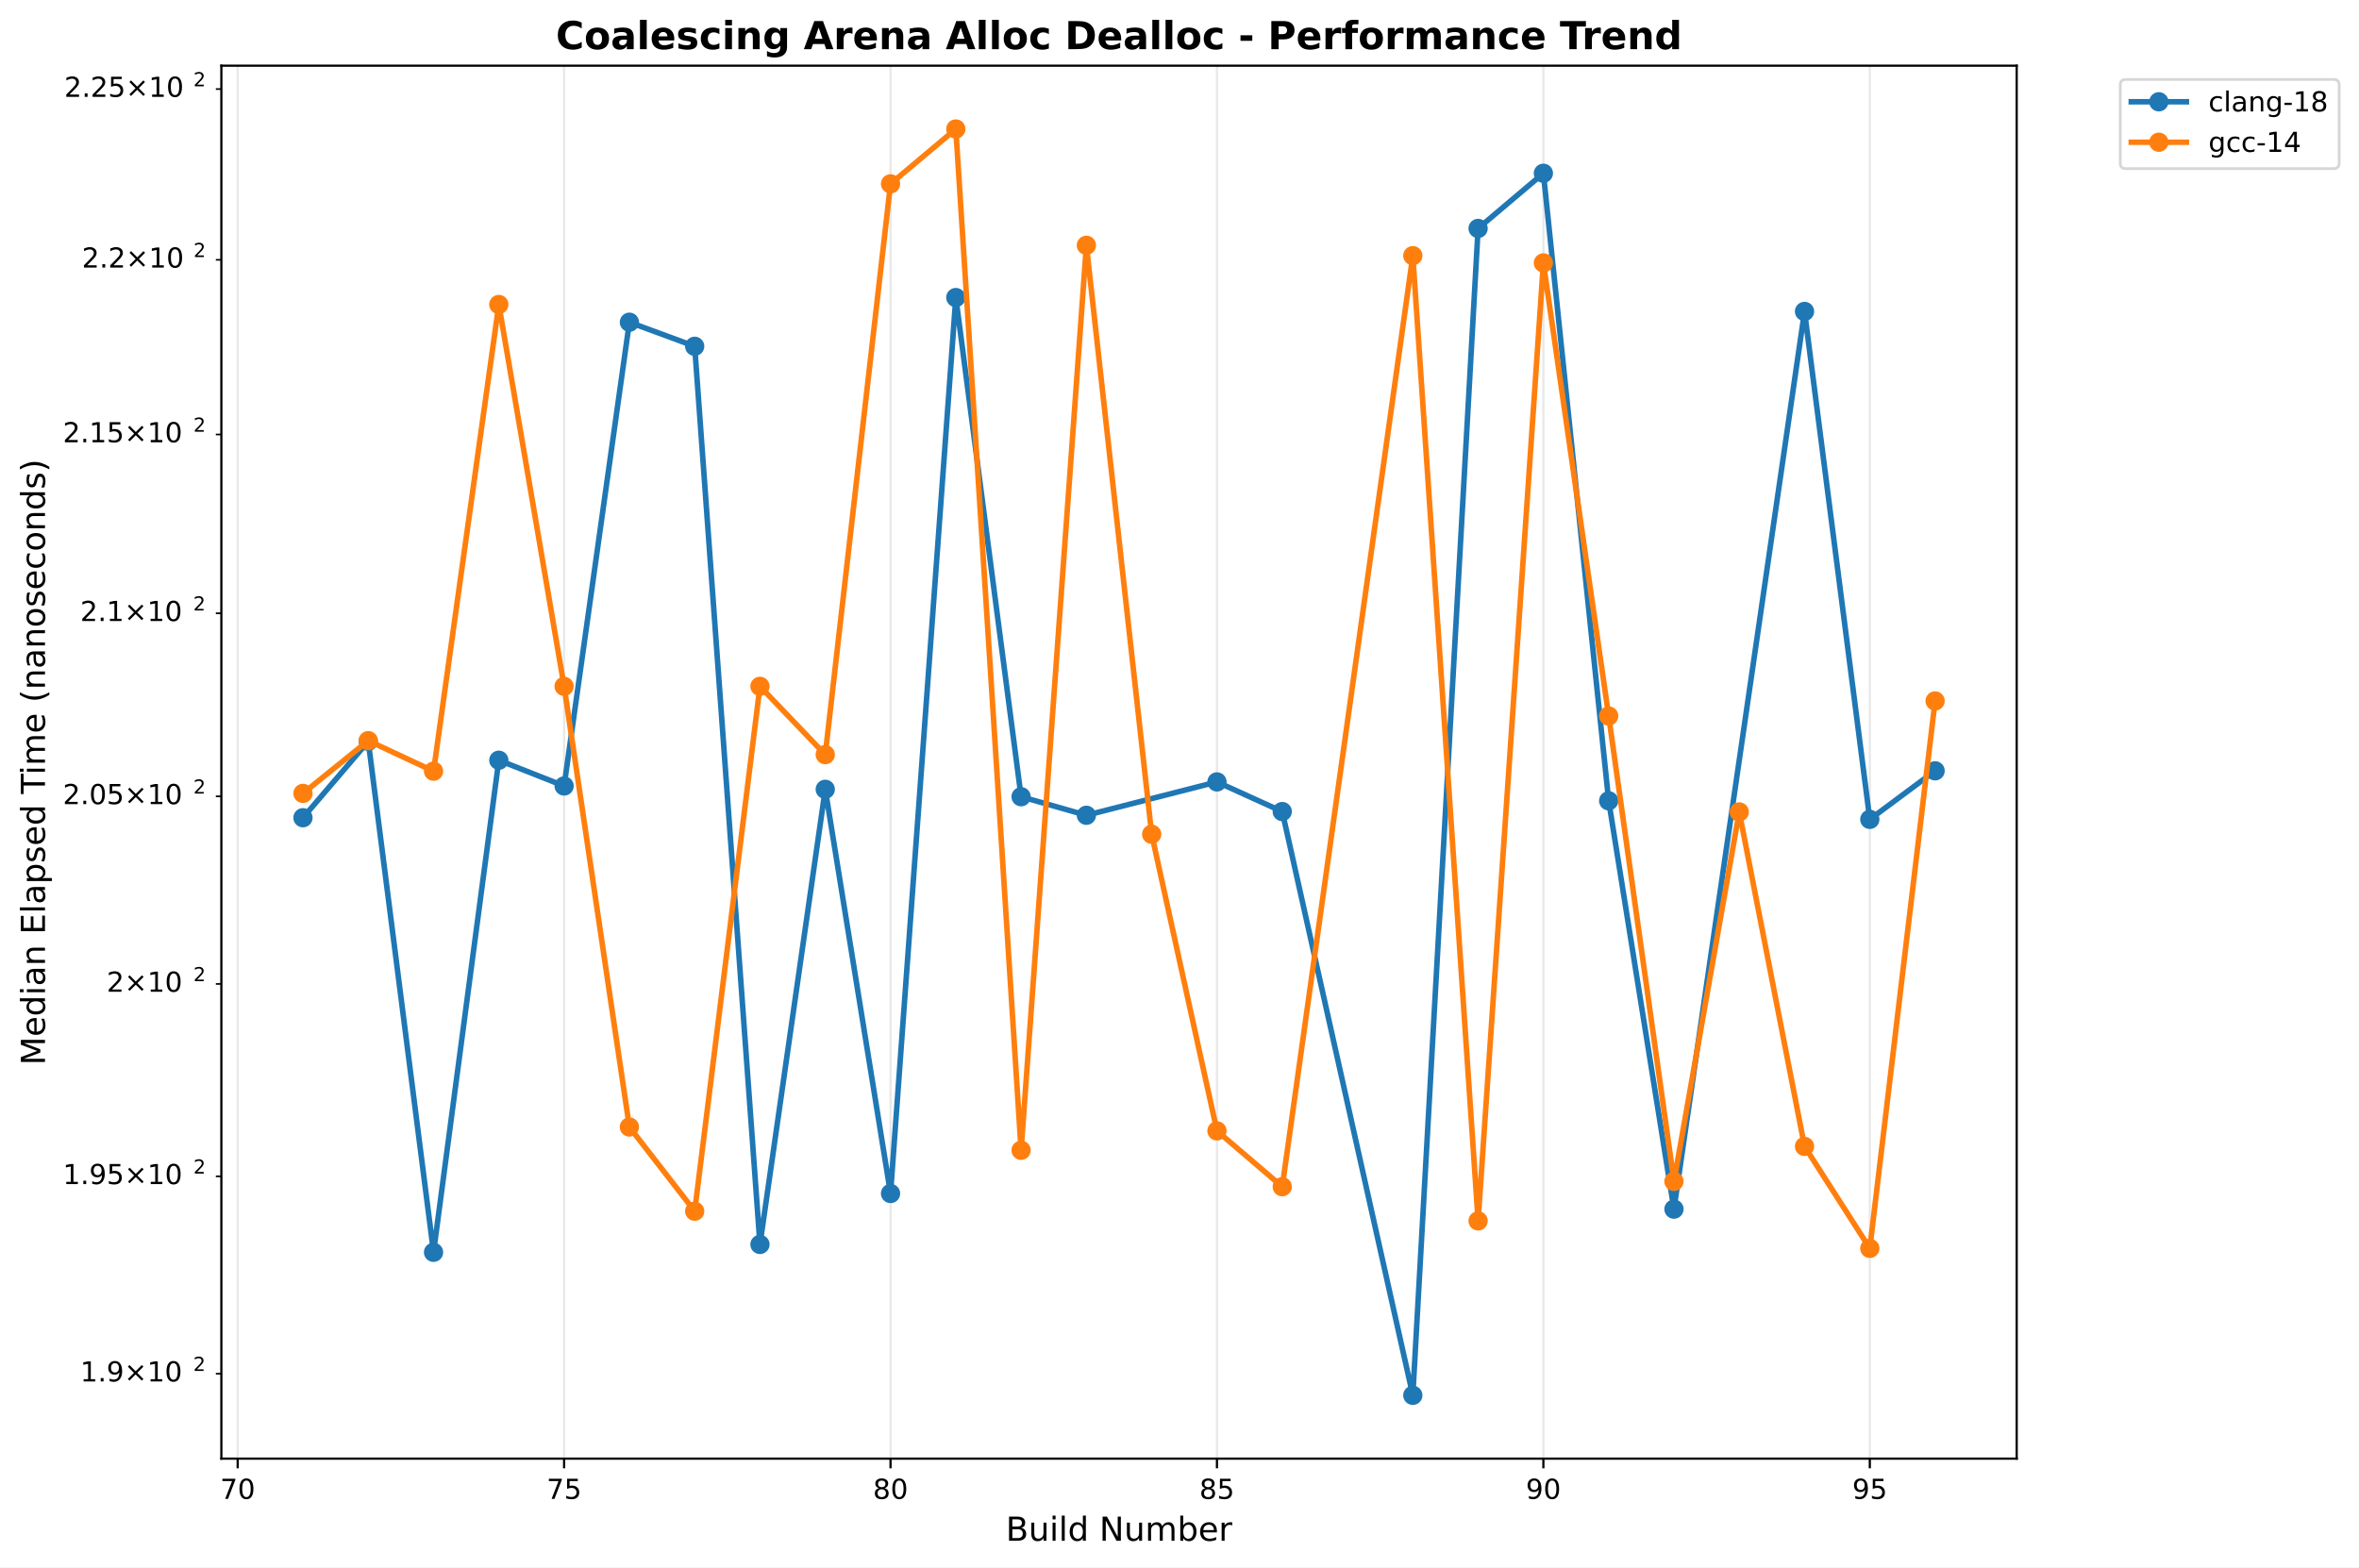
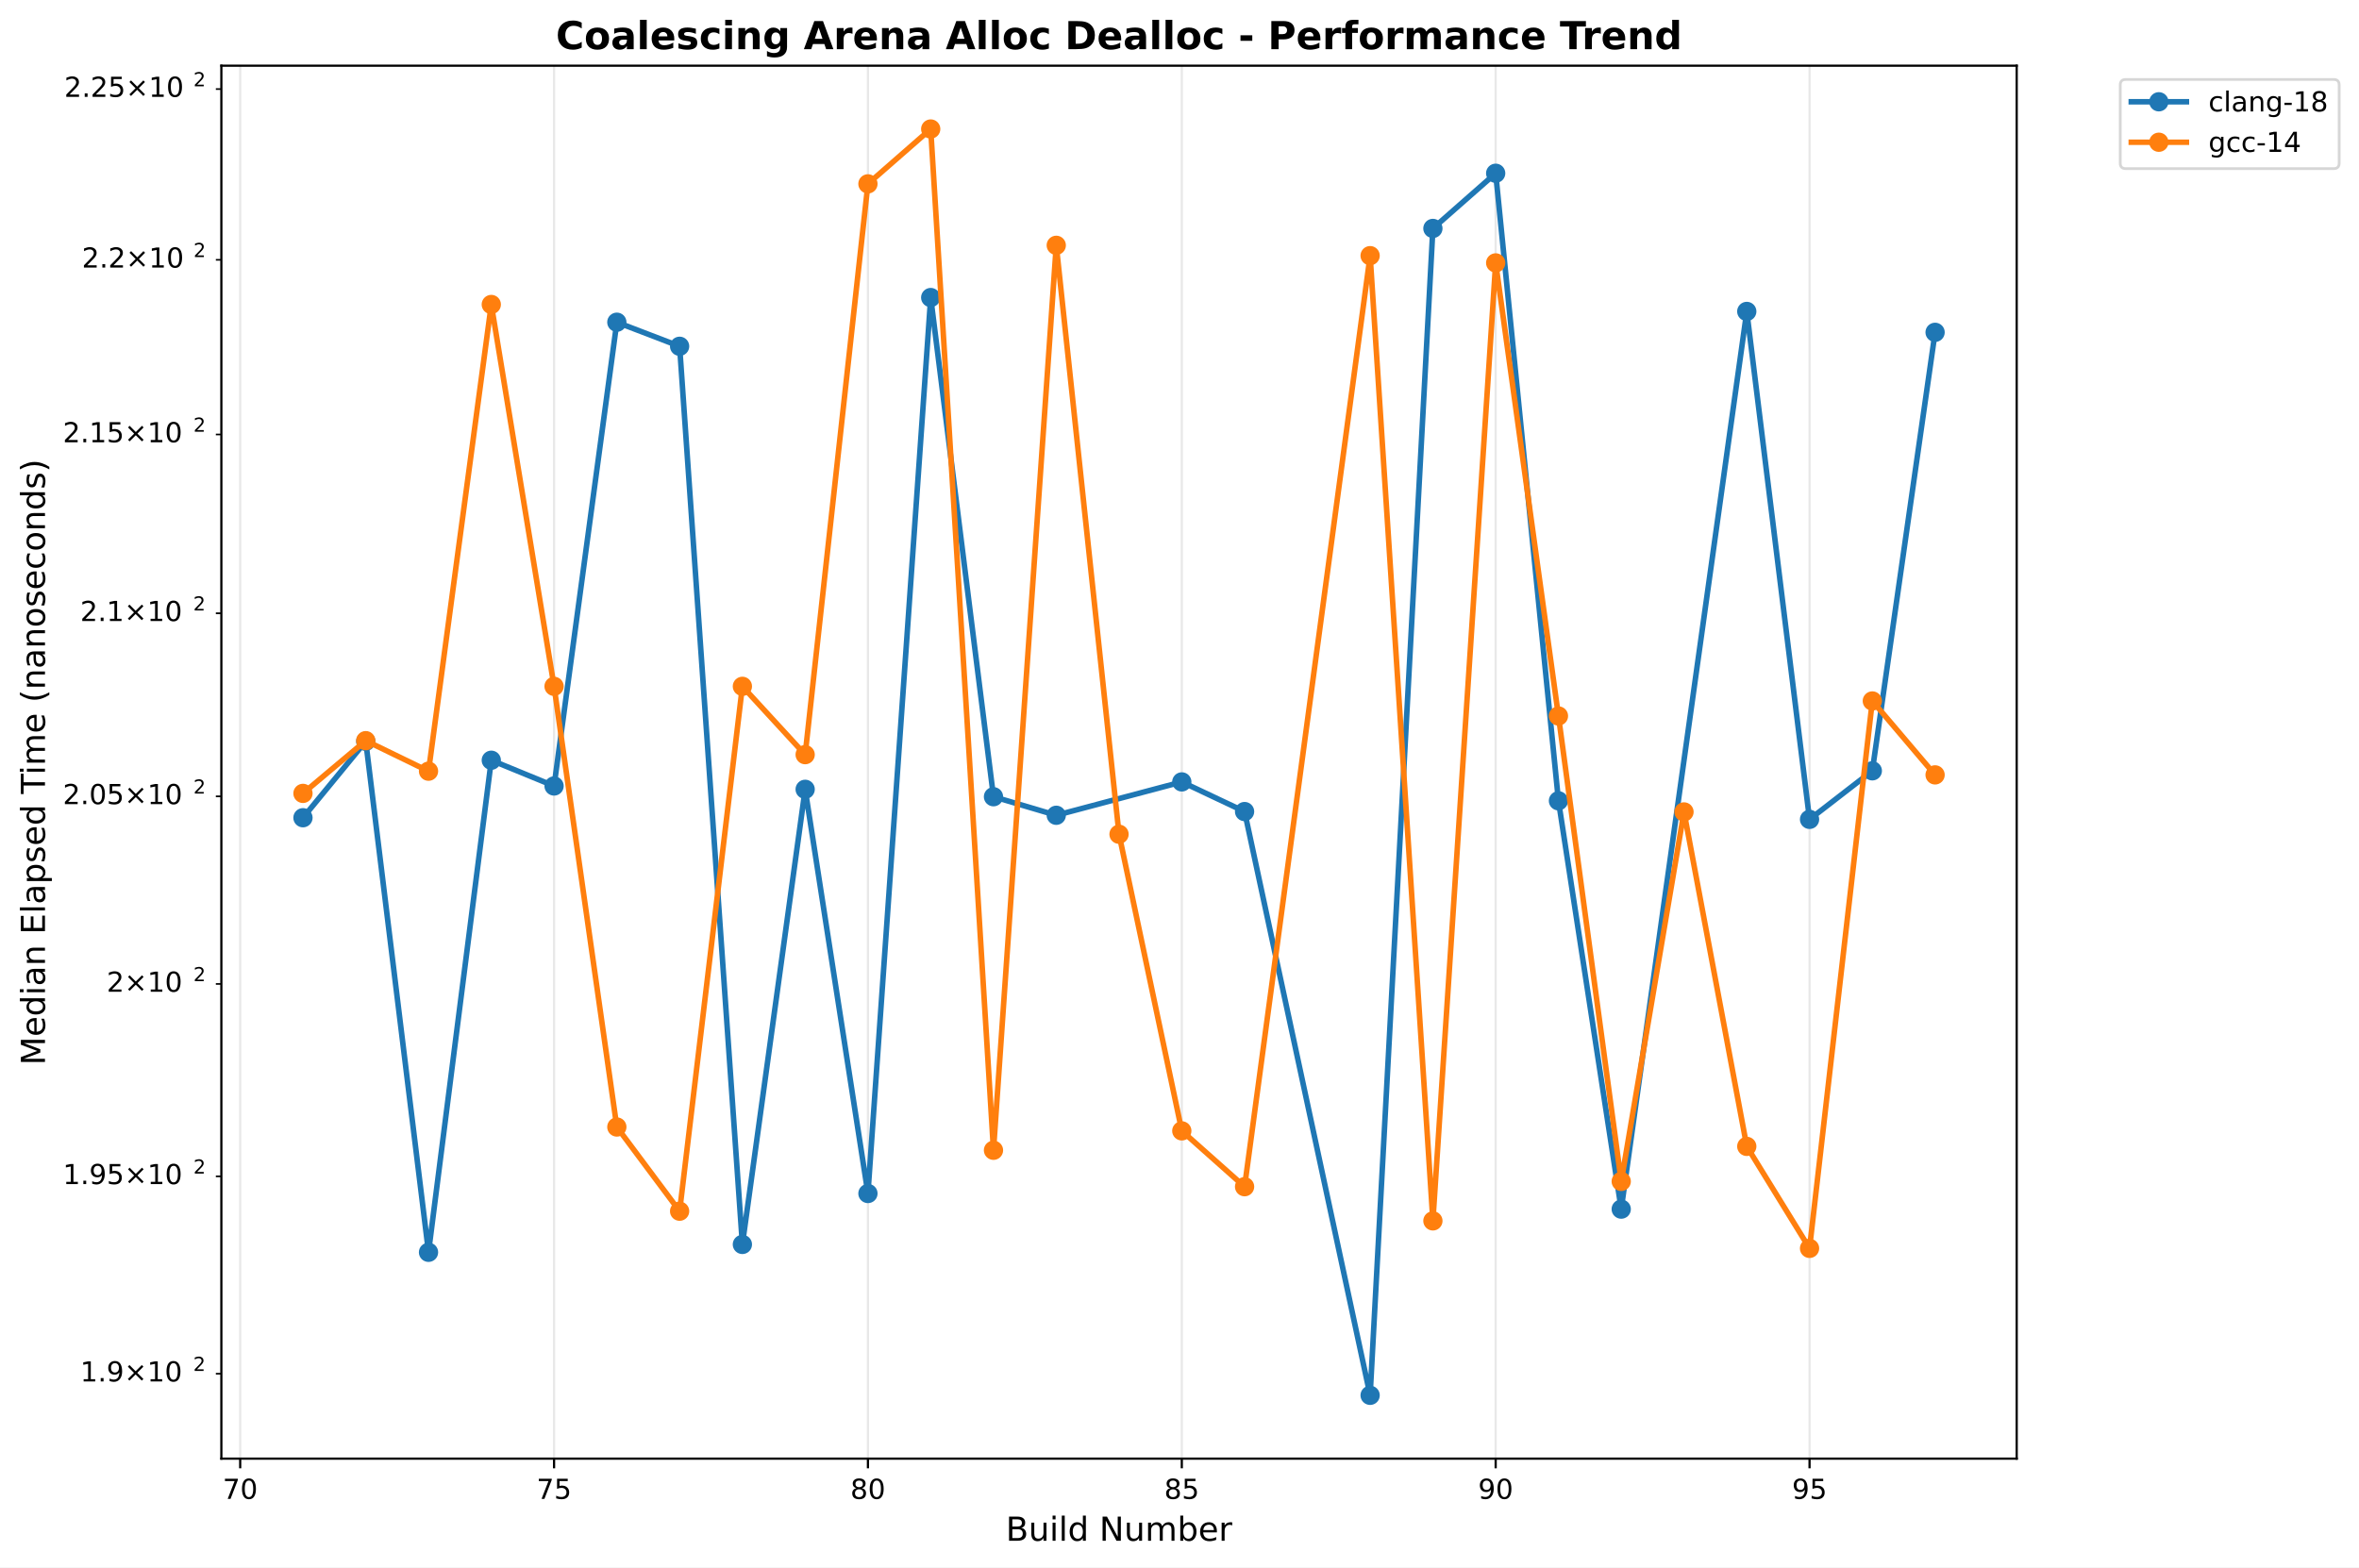
<svg xmlns="http://www.w3.org/2000/svg" xmlns:xlink="http://www.w3.org/1999/xlink" width="855.889pt" height="568.8pt" viewBox="0 0 855.889 568.8" version="1.1">
  <defs>
    <style type="text/css">*{stroke-linejoin: round; stroke-linecap: butt}</style>
  </defs>
  <g id="figure_1">
    <g id="patch_1">
      <path d="M 0 568.8  L 855.889 568.8  L 855.889 0  L 0 0  z " style="fill: #ffffff" />
    </g>
    <g id="axes_1">
      <g id="patch_2">
        <path d="M 80.314 529.308  L 731.697 529.308  L 731.697 23.838  L 80.314 23.838  z " style="fill: #ffffff" />
      </g>
      <g id="matplotlib.axis_1">
        <g id="xtick_1">
          <g id="line2d_1">
-             <path d="M 86.235 529.308  L 86.235 23.838  " clip-path="url(#p23d33b22e7)" style="fill: none; stroke: #b0b0b0; stroke-opacity: 0.3; stroke-width: 0.8; stroke-linecap: square" />
+             <path d="M 87.146 529.308  L 87.146 23.838  " clip-path="url(#p95135ae524)" style="fill: none; stroke: #b0b0b0; stroke-opacity: 0.3; stroke-width: 0.8; stroke-linecap: square" />
          </g>
          <g id="line2d_2">
            <defs>
-               <path id="m300575df50" d="M 0 0  L 0 3.5  " style="stroke: #000000; stroke-width: 0.8" />
+               <path id="mf99357a887" d="M 0 0  L 0 3.5  " style="stroke: #000000; stroke-width: 0.8" />
            </defs>
            <g>
-               <use xlink:href="#m300575df50" x="86.235" y="529.308" style="stroke: #000000; stroke-width: 0.8" />
+               <use xlink:href="#mf99357a887" x="87.146" y="529.308" style="stroke: #000000; stroke-width: 0.8" />
            </g>
          </g>
          <g id="text_1">
-             <text style="font: 10px 'DejaVu Sans', 'Bitstream Vera Sans', 'Computer Modern Sans Serif', 'Lucida Grande', 'Verdana', 'Geneva', 'Lucid', 'Arial', 'Helvetica', 'Avant Garde', sans-serif; text-anchor: middle" x="86.235" y="543.907" transform="rotate(-0 86.23541 543.9066)">70</text>
+             <text style="font: 10px 'DejaVu Sans', 'Bitstream Vera Sans', 'Computer Modern Sans Serif', 'Lucida Grande', 'Verdana', 'Geneva', 'Lucid', 'Arial', 'Helvetica', 'Avant Garde', sans-serif; text-anchor: middle" x="87.146" y="543.907" transform="rotate(-0 87.14644 543.9066)">70</text>
          </g>
        </g>
        <g id="xtick_2">
          <g id="line2d_3">
-             <path d="M 204.669 529.308  L 204.669 23.838  " clip-path="url(#p23d33b22e7)" style="fill: none; stroke: #b0b0b0; stroke-opacity: 0.3; stroke-width: 0.8; stroke-linecap: square" />
+             <path d="M 201.025 529.308  L 201.025 23.838  " clip-path="url(#p95135ae524)" style="fill: none; stroke: #b0b0b0; stroke-opacity: 0.3; stroke-width: 0.8; stroke-linecap: square" />
          </g>
          <g id="line2d_4">
            <g>
-               <use xlink:href="#m300575df50" x="204.669" y="529.308" style="stroke: #000000; stroke-width: 0.8" />
+               <use xlink:href="#mf99357a887" x="201.025" y="529.308" style="stroke: #000000; stroke-width: 0.8" />
            </g>
          </g>
          <g id="text_2">
-             <text style="font: 10px 'DejaVu Sans', 'Bitstream Vera Sans', 'Computer Modern Sans Serif', 'Lucida Grande', 'Verdana', 'Geneva', 'Lucid', 'Arial', 'Helvetica', 'Avant Garde', sans-serif; text-anchor: middle" x="204.669" y="543.907" transform="rotate(-0 204.6687 543.9066)">75</text>
+             <text style="font: 10px 'DejaVu Sans', 'Bitstream Vera Sans', 'Computer Modern Sans Serif', 'Lucida Grande', 'Verdana', 'Geneva', 'Lucid', 'Arial', 'Helvetica', 'Avant Garde', sans-serif; text-anchor: middle" x="201.025" y="543.907" transform="rotate(-0 201.0246 543.9066)">75</text>
          </g>
        </g>
        <g id="xtick_3">
          <g id="line2d_5">
-             <path d="M 323.102 529.308  L 323.102 23.838  " clip-path="url(#p23d33b22e7)" style="fill: none; stroke: #b0b0b0; stroke-opacity: 0.3; stroke-width: 0.8; stroke-linecap: square" />
+             <path d="M 314.903 529.308  L 314.903 23.838  " clip-path="url(#p95135ae524)" style="fill: none; stroke: #b0b0b0; stroke-opacity: 0.3; stroke-width: 0.8; stroke-linecap: square" />
          </g>
          <g id="line2d_6">
            <g>
-               <use xlink:href="#m300575df50" x="323.102" y="529.308" style="stroke: #000000; stroke-width: 0.8" />
+               <use xlink:href="#mf99357a887" x="314.903" y="529.308" style="stroke: #000000; stroke-width: 0.8" />
            </g>
          </g>
          <g id="text_3">
-             <text style="font: 10px 'DejaVu Sans', 'Bitstream Vera Sans', 'Computer Modern Sans Serif', 'Lucida Grande', 'Verdana', 'Geneva', 'Lucid', 'Arial', 'Helvetica', 'Avant Garde', sans-serif; text-anchor: middle" x="323.102" y="543.907" transform="rotate(-0 323.1019 543.9066)">80</text>
+             <text style="font: 10px 'DejaVu Sans', 'Bitstream Vera Sans', 'Computer Modern Sans Serif', 'Lucida Grande', 'Verdana', 'Geneva', 'Lucid', 'Arial', 'Helvetica', 'Avant Garde', sans-serif; text-anchor: middle" x="314.903" y="543.907" transform="rotate(-0 314.9027 543.9066)">80</text>
          </g>
        </g>
        <g id="xtick_4">
          <g id="line2d_7">
-             <path d="M 441.535 529.308  L 441.535 23.838  " clip-path="url(#p23d33b22e7)" style="fill: none; stroke: #b0b0b0; stroke-opacity: 0.3; stroke-width: 0.8; stroke-linecap: square" />
+             <path d="M 428.781 529.308  L 428.781 23.838  " clip-path="url(#p95135ae524)" style="fill: none; stroke: #b0b0b0; stroke-opacity: 0.3; stroke-width: 0.8; stroke-linecap: square" />
          </g>
          <g id="line2d_8">
            <g>
-               <use xlink:href="#m300575df50" x="441.535" y="529.308" style="stroke: #000000; stroke-width: 0.8" />
+               <use xlink:href="#mf99357a887" x="428.781" y="529.308" style="stroke: #000000; stroke-width: 0.8" />
            </g>
          </g>
          <g id="text_4">
-             <text style="font: 10px 'DejaVu Sans', 'Bitstream Vera Sans', 'Computer Modern Sans Serif', 'Lucida Grande', 'Verdana', 'Geneva', 'Lucid', 'Arial', 'Helvetica', 'Avant Garde', sans-serif; text-anchor: middle" x="441.535" y="543.907" transform="rotate(-0 441.5351 543.9066)">85</text>
+             <text style="font: 10px 'DejaVu Sans', 'Bitstream Vera Sans', 'Computer Modern Sans Serif', 'Lucida Grande', 'Verdana', 'Geneva', 'Lucid', 'Arial', 'Helvetica', 'Avant Garde', sans-serif; text-anchor: middle" x="428.781" y="543.907" transform="rotate(-0 428.7808 543.9066)">85</text>
          </g>
        </g>
        <g id="xtick_5">
          <g id="line2d_9">
-             <path d="M 559.968 529.308  L 559.968 23.838  " clip-path="url(#p23d33b22e7)" style="fill: none; stroke: #b0b0b0; stroke-opacity: 0.3; stroke-width: 0.8; stroke-linecap: square" />
+             <path d="M 542.659 529.308  L 542.659 23.838  " clip-path="url(#p95135ae524)" style="fill: none; stroke: #b0b0b0; stroke-opacity: 0.3; stroke-width: 0.8; stroke-linecap: square" />
          </g>
          <g id="line2d_10">
            <g>
-               <use xlink:href="#m300575df50" x="559.968" y="529.308" style="stroke: #000000; stroke-width: 0.8" />
+               <use xlink:href="#mf99357a887" x="542.659" y="529.308" style="stroke: #000000; stroke-width: 0.8" />
            </g>
          </g>
          <g id="text_5">
-             <text style="font: 10px 'DejaVu Sans', 'Bitstream Vera Sans', 'Computer Modern Sans Serif', 'Lucida Grande', 'Verdana', 'Geneva', 'Lucid', 'Arial', 'Helvetica', 'Avant Garde', sans-serif; text-anchor: middle" x="559.968" y="543.907" transform="rotate(-0 559.9684 543.9066)">90</text>
+             <text style="font: 10px 'DejaVu Sans', 'Bitstream Vera Sans', 'Computer Modern Sans Serif', 'Lucida Grande', 'Verdana', 'Geneva', 'Lucid', 'Arial', 'Helvetica', 'Avant Garde', sans-serif; text-anchor: middle" x="542.659" y="543.907" transform="rotate(-0 542.6589 543.9066)">90</text>
          </g>
        </g>
        <g id="xtick_6">
          <g id="line2d_11">
-             <path d="M 678.402 529.308  L 678.402 23.838  " clip-path="url(#p23d33b22e7)" style="fill: none; stroke: #b0b0b0; stroke-opacity: 0.3; stroke-width: 0.8; stroke-linecap: square" />
+             <path d="M 656.537 529.308  L 656.537 23.838  " clip-path="url(#p95135ae524)" style="fill: none; stroke: #b0b0b0; stroke-opacity: 0.3; stroke-width: 0.8; stroke-linecap: square" />
          </g>
          <g id="line2d_12">
            <g>
-               <use xlink:href="#m300575df50" x="678.402" y="529.308" style="stroke: #000000; stroke-width: 0.8" />
+               <use xlink:href="#mf99357a887" x="656.537" y="529.308" style="stroke: #000000; stroke-width: 0.8" />
            </g>
          </g>
          <g id="text_6">
-             <text style="font: 10px 'DejaVu Sans', 'Bitstream Vera Sans', 'Computer Modern Sans Serif', 'Lucida Grande', 'Verdana', 'Geneva', 'Lucid', 'Arial', 'Helvetica', 'Avant Garde', sans-serif; text-anchor: middle" x="678.402" y="543.907" transform="rotate(-0 678.4016 543.9066)">95</text>
+             <text style="font: 10px 'DejaVu Sans', 'Bitstream Vera Sans', 'Computer Modern Sans Serif', 'Lucida Grande', 'Verdana', 'Geneva', 'Lucid', 'Arial', 'Helvetica', 'Avant Garde', sans-serif; text-anchor: middle" x="656.537" y="543.907" transform="rotate(-0 656.537 543.9066)">95</text>
          </g>
        </g>
        <g id="text_7">
          <text style="font: 12px 'DejaVu Sans', 'Bitstream Vera Sans', 'Computer Modern Sans Serif', 'Lucida Grande', 'Verdana', 'Geneva', 'Lucid', 'Arial', 'Helvetica', 'Avant Garde', sans-serif; text-anchor: middle" x="406.005" y="559.104" transform="rotate(-0 406.0052 559.1044)">Build Number</text>
        </g>
      </g>
      <g id="matplotlib.axis_2">
        <g id="ytick_1">
          <g id="line2d_13">
            <defs>
-               <path id="m7bcd873a72" d="M 0 0  L -2 0  " style="stroke: #000000; stroke-width: 0.6" />
+               <path id="m257b9bc4a6" d="M 0 0  L -2 0  " style="stroke: #000000; stroke-width: 0.6" />
            </defs>
            <g>
-               <use xlink:href="#m7bcd873a72" x="80.314" y="498.485" style="stroke: #000000; stroke-width: 0.6" />
+               <use xlink:href="#m257b9bc4a6" x="80.314" y="498.485" style="stroke: #000000; stroke-width: 0.6" />
            </g>
          </g>
          <g id="text_8">
            <g transform="translate(29.11375 502.2842)">
              <text>
                <tspan style="font: 10px 'DejaVu Sans'" x="0 6.362 9.541 17.852 28.179 34.541" y="-0.977">1.9×10</tspan>
                <tspan style="font: 7px 'DejaVu Sans'" x="40.999" y="-4.805">2</tspan>
              </text>
            </g>
          </g>
        </g>
        <g id="ytick_2">
          <g id="line2d_14">
            <g>
-               <use xlink:href="#m7bcd873a72" x="80.314" y="426.867" style="stroke: #000000; stroke-width: 0.6" />
+               <use xlink:href="#m257b9bc4a6" x="80.314" y="426.867" style="stroke: #000000; stroke-width: 0.6" />
            </g>
          </g>
          <g id="text_9">
            <g transform="translate(22.81375 430.6658)">
              <text>
                <tspan style="font: 10px 'DejaVu Sans'" x="0 6.362 9.541 15.903 24.214 34.541 40.903" y="-0.977">1.95×10</tspan>
                <tspan style="font: 7px 'DejaVu Sans'" x="47.361" y="-4.805">2</tspan>
              </text>
            </g>
          </g>
        </g>
        <g id="ytick_3">
          <g id="line2d_15">
            <g>
-               <use xlink:href="#m7bcd873a72" x="80.314" y="357.062" style="stroke: #000000; stroke-width: 0.6" />
+               <use xlink:href="#m257b9bc4a6" x="80.314" y="357.062" style="stroke: #000000; stroke-width: 0.6" />
            </g>
          </g>
          <g id="text_10">
            <g transform="translate(38.71375 360.8608)">
              <text>
                <tspan style="font: 10px 'DejaVu Sans'" x="0 8.311 18.638 25" y="-0.977">2×10</tspan>
                <tspan style="font: 7px 'DejaVu Sans'" x="31.458" y="-4.805">2</tspan>
              </text>
            </g>
          </g>
        </g>
        <g id="ytick_4">
          <g id="line2d_16">
            <g>
-               <use xlink:href="#m7bcd873a72" x="80.314" y="288.98" style="stroke: #000000; stroke-width: 0.6" />
+               <use xlink:href="#m257b9bc4a6" x="80.314" y="288.98" style="stroke: #000000; stroke-width: 0.6" />
            </g>
          </g>
          <g id="text_11">
            <g transform="translate(22.81375 292.7795)">
              <text>
                <tspan style="font: 10px 'DejaVu Sans'" x="0 6.362 9.541 15.903 24.214 34.541 40.903" y="-0.977">2.05×10</tspan>
                <tspan style="font: 7px 'DejaVu Sans'" x="47.361" y="-4.805">2</tspan>
              </text>
            </g>
          </g>
        </g>
        <g id="ytick_5">
          <g id="line2d_17">
            <g>
-               <use xlink:href="#m7bcd873a72" x="80.314" y="222.54" style="stroke: #000000; stroke-width: 0.6" />
+               <use xlink:href="#m257b9bc4a6" x="80.314" y="222.54" style="stroke: #000000; stroke-width: 0.6" />
            </g>
          </g>
          <g id="text_12">
            <g transform="translate(29.11375 226.3389)">
              <text>
                <tspan style="font: 10px 'DejaVu Sans'" x="0 6.362 9.541 17.852 28.179 34.541" y="-0.977">2.1×10</tspan>
                <tspan style="font: 7px 'DejaVu Sans'" x="40.999" y="-4.805">2</tspan>
              </text>
            </g>
          </g>
        </g>
        <g id="ytick_6">
          <g id="line2d_18">
            <g>
-               <use xlink:href="#m7bcd873a72" x="80.314" y="157.663" style="stroke: #000000; stroke-width: 0.6" />
+               <use xlink:href="#m257b9bc4a6" x="80.314" y="157.663" style="stroke: #000000; stroke-width: 0.6" />
            </g>
          </g>
          <g id="text_13">
            <g transform="translate(22.81375 161.4618)">
              <text>
                <tspan style="font: 10px 'DejaVu Sans'" x="0 6.362 9.541 15.903 24.214 34.541 40.903" y="-0.977">2.15×10</tspan>
                <tspan style="font: 7px 'DejaVu Sans'" x="47.361" y="-4.805">2</tspan>
              </text>
            </g>
          </g>
        </g>
        <g id="ytick_7">
          <g id="line2d_19">
            <g>
-               <use xlink:href="#m7bcd873a72" x="80.314" y="94.277" style="stroke: #000000; stroke-width: 0.6" />
+               <use xlink:href="#m257b9bc4a6" x="80.314" y="94.277" style="stroke: #000000; stroke-width: 0.6" />
            </g>
          </g>
          <g id="text_14">
            <g transform="translate(29.71375 98.07624)">
              <text>
                <tspan style="font: 10px 'DejaVu Sans'" x="0 6.362 9.041 17.352 27.679 34.041" y="-0.977">2.2×10</tspan>
                <tspan style="font: 7px 'DejaVu Sans'" x="40.499" y="-4.805">2</tspan>
              </text>
            </g>
          </g>
        </g>
        <g id="ytick_8">
          <g id="line2d_20">
            <g>
-               <use xlink:href="#m7bcd873a72" x="80.314" y="32.316" style="stroke: #000000; stroke-width: 0.6" />
+               <use xlink:href="#m257b9bc4a6" x="80.314" y="32.316" style="stroke: #000000; stroke-width: 0.6" />
            </g>
          </g>
          <g id="text_15">
            <g transform="translate(23.31375 36.11518)">
              <text>
                <tspan style="font: 10px 'DejaVu Sans'" x="0 6.362 9.041 15.403 23.714 34.041 40.403" y="-0.977">2.25×10</tspan>
                <tspan style="font: 7px 'DejaVu Sans'" x="46.861" y="-4.805">2</tspan>
              </text>
            </g>
          </g>
        </g>
        <g id="text_16">
          <text style="font: 12px 'DejaVu Sans', 'Bitstream Vera Sans', 'Computer Modern Sans Serif', 'Lucida Grande', 'Verdana', 'Geneva', 'Lucid', 'Arial', 'Helvetica', 'Avant Garde', sans-serif; text-anchor: middle" x="16.318" y="276.573" transform="rotate(-90 16.31812 276.573)">Median Elapsed Time (nanoseconds)</text>
        </g>
      </g>
      <g id="line2d_21">
-         <path d="M 109.922 296.738  L 133.609 269.013  L 157.295 454.434  L 180.982 275.875  L 204.669 285.217  L 228.355 116.928  L 252.042 125.661  L 275.729 451.579  L 299.415 286.426  L 323.102 433.095  L 346.789 107.971  L 370.475 289.115  L 394.162 295.848  L 441.535 283.74  L 465.222 294.5  L 512.595 506.332  L 536.282 82.896  L 559.968 62.875  L 583.655 290.595  L 607.342 438.769  L 654.715 113.014  L 678.402 297.332  L 702.088 279.716  " clip-path="url(#p23d33b22e7)" style="fill: none; stroke: #1f77b4; stroke-width: 2; stroke-linecap: square" />
+         <path d="M 109.922 296.738  L 132.698 269.013  L 155.473 454.434  L 178.249 275.875  L 201.025 285.217  L 223.8 116.928  L 246.576 125.661  L 269.351 451.579  L 292.127 286.426  L 314.903 433.095  L 337.678 107.971  L 360.454 289.115  L 383.23 295.848  L 428.781 283.74  L 451.556 294.5  L 497.108 506.332  L 519.883 82.896  L 542.659 62.875  L 565.435 290.595  L 588.21 438.769  L 633.761 113.014  L 656.537 297.332  L 679.313 279.716  L 702.088 120.595  " clip-path="url(#p95135ae524)" style="fill: none; stroke: #1f77b4; stroke-width: 2; stroke-linecap: square" />
        <defs>
-           <path id="m3bfaf3a847" d="M 0 3  C 0.796 3 1.559 2.684 2.121 2.121  C 2.684 1.559 3 0.796 3 0  C 3 -0.796 2.684 -1.559 2.121 -2.121  C 1.559 -2.684 0.796 -3 0 -3  C -0.796 -3 -1.559 -2.684 -2.121 -2.121  C -2.684 -1.559 -3 -0.796 -3 0  C -3 0.796 -2.684 1.559 -2.121 2.121  C -1.559 2.684 -0.796 3 0 3  z " style="stroke: #1f77b4" />
+           <path id="mc758f2f034" d="M 0 3  C 0.796 3 1.559 2.684 2.121 2.121  C 2.684 1.559 3 0.796 3 0  C 3 -0.796 2.684 -1.559 2.121 -2.121  C 1.559 -2.684 0.796 -3 0 -3  C -0.796 -3 -1.559 -2.684 -2.121 -2.121  C -2.684 -1.559 -3 -0.796 -3 0  C -3 0.796 -2.684 1.559 -2.121 2.121  C -1.559 2.684 -0.796 3 0 3  z " style="stroke: #1f77b4" />
        </defs>
-         <g clip-path="url(#p23d33b22e7)">
-           <use xlink:href="#m3bfaf3a847" x="109.922" y="296.738" style="fill: #1f77b4; stroke: #1f77b4" />
-           <use xlink:href="#m3bfaf3a847" x="133.609" y="269.013" style="fill: #1f77b4; stroke: #1f77b4" />
-           <use xlink:href="#m3bfaf3a847" x="157.295" y="454.434" style="fill: #1f77b4; stroke: #1f77b4" />
-           <use xlink:href="#m3bfaf3a847" x="180.982" y="275.875" style="fill: #1f77b4; stroke: #1f77b4" />
-           <use xlink:href="#m3bfaf3a847" x="204.669" y="285.217" style="fill: #1f77b4; stroke: #1f77b4" />
-           <use xlink:href="#m3bfaf3a847" x="228.355" y="116.928" style="fill: #1f77b4; stroke: #1f77b4" />
-           <use xlink:href="#m3bfaf3a847" x="252.042" y="125.661" style="fill: #1f77b4; stroke: #1f77b4" />
-           <use xlink:href="#m3bfaf3a847" x="275.729" y="451.579" style="fill: #1f77b4; stroke: #1f77b4" />
-           <use xlink:href="#m3bfaf3a847" x="299.415" y="286.426" style="fill: #1f77b4; stroke: #1f77b4" />
-           <use xlink:href="#m3bfaf3a847" x="323.102" y="433.095" style="fill: #1f77b4; stroke: #1f77b4" />
-           <use xlink:href="#m3bfaf3a847" x="346.789" y="107.971" style="fill: #1f77b4; stroke: #1f77b4" />
-           <use xlink:href="#m3bfaf3a847" x="370.475" y="289.115" style="fill: #1f77b4; stroke: #1f77b4" />
-           <use xlink:href="#m3bfaf3a847" x="394.162" y="295.848" style="fill: #1f77b4; stroke: #1f77b4" />
-           <use xlink:href="#m3bfaf3a847" x="441.535" y="283.74" style="fill: #1f77b4; stroke: #1f77b4" />
-           <use xlink:href="#m3bfaf3a847" x="465.222" y="294.5" style="fill: #1f77b4; stroke: #1f77b4" />
-           <use xlink:href="#m3bfaf3a847" x="512.595" y="506.332" style="fill: #1f77b4; stroke: #1f77b4" />
-           <use xlink:href="#m3bfaf3a847" x="536.282" y="82.896" style="fill: #1f77b4; stroke: #1f77b4" />
-           <use xlink:href="#m3bfaf3a847" x="559.968" y="62.875" style="fill: #1f77b4; stroke: #1f77b4" />
-           <use xlink:href="#m3bfaf3a847" x="583.655" y="290.595" style="fill: #1f77b4; stroke: #1f77b4" />
-           <use xlink:href="#m3bfaf3a847" x="607.342" y="438.769" style="fill: #1f77b4; stroke: #1f77b4" />
-           <use xlink:href="#m3bfaf3a847" x="654.715" y="113.014" style="fill: #1f77b4; stroke: #1f77b4" />
-           <use xlink:href="#m3bfaf3a847" x="678.402" y="297.332" style="fill: #1f77b4; stroke: #1f77b4" />
-           <use xlink:href="#m3bfaf3a847" x="702.088" y="279.716" style="fill: #1f77b4; stroke: #1f77b4" />
+         <g clip-path="url(#p95135ae524)">
+           <use xlink:href="#mc758f2f034" x="109.922" y="296.738" style="fill: #1f77b4; stroke: #1f77b4" />
+           <use xlink:href="#mc758f2f034" x="132.698" y="269.013" style="fill: #1f77b4; stroke: #1f77b4" />
+           <use xlink:href="#mc758f2f034" x="155.473" y="454.434" style="fill: #1f77b4; stroke: #1f77b4" />
+           <use xlink:href="#mc758f2f034" x="178.249" y="275.875" style="fill: #1f77b4; stroke: #1f77b4" />
+           <use xlink:href="#mc758f2f034" x="201.025" y="285.217" style="fill: #1f77b4; stroke: #1f77b4" />
+           <use xlink:href="#mc758f2f034" x="223.8" y="116.928" style="fill: #1f77b4; stroke: #1f77b4" />
+           <use xlink:href="#mc758f2f034" x="246.576" y="125.661" style="fill: #1f77b4; stroke: #1f77b4" />
+           <use xlink:href="#mc758f2f034" x="269.351" y="451.579" style="fill: #1f77b4; stroke: #1f77b4" />
+           <use xlink:href="#mc758f2f034" x="292.127" y="286.426" style="fill: #1f77b4; stroke: #1f77b4" />
+           <use xlink:href="#mc758f2f034" x="314.903" y="433.095" style="fill: #1f77b4; stroke: #1f77b4" />
+           <use xlink:href="#mc758f2f034" x="337.678" y="107.971" style="fill: #1f77b4; stroke: #1f77b4" />
+           <use xlink:href="#mc758f2f034" x="360.454" y="289.115" style="fill: #1f77b4; stroke: #1f77b4" />
+           <use xlink:href="#mc758f2f034" x="383.23" y="295.848" style="fill: #1f77b4; stroke: #1f77b4" />
+           <use xlink:href="#mc758f2f034" x="428.781" y="283.74" style="fill: #1f77b4; stroke: #1f77b4" />
+           <use xlink:href="#mc758f2f034" x="451.556" y="294.5" style="fill: #1f77b4; stroke: #1f77b4" />
+           <use xlink:href="#mc758f2f034" x="497.108" y="506.332" style="fill: #1f77b4; stroke: #1f77b4" />
+           <use xlink:href="#mc758f2f034" x="519.883" y="82.896" style="fill: #1f77b4; stroke: #1f77b4" />
+           <use xlink:href="#mc758f2f034" x="542.659" y="62.875" style="fill: #1f77b4; stroke: #1f77b4" />
+           <use xlink:href="#mc758f2f034" x="565.435" y="290.595" style="fill: #1f77b4; stroke: #1f77b4" />
+           <use xlink:href="#mc758f2f034" x="588.21" y="438.769" style="fill: #1f77b4; stroke: #1f77b4" />
+           <use xlink:href="#mc758f2f034" x="633.761" y="113.014" style="fill: #1f77b4; stroke: #1f77b4" />
+           <use xlink:href="#mc758f2f034" x="656.537" y="297.332" style="fill: #1f77b4; stroke: #1f77b4" />
+           <use xlink:href="#mc758f2f034" x="679.313" y="279.716" style="fill: #1f77b4; stroke: #1f77b4" />
+           <use xlink:href="#mc758f2f034" x="702.088" y="120.595" style="fill: #1f77b4; stroke: #1f77b4" />
        </g>
      </g>
      <g id="line2d_22">
-         <path d="M 109.922 287.905  L 133.609 268.772  L 157.295 279.85  L 180.982 110.492  L 204.669 249.057  L 228.355 408.968  L 252.042 439.518  L 275.729 249.057  L 299.415 273.845  L 323.102 66.718  L 346.789 46.814  L 370.475 417.41  L 394.162 89.018  L 417.848 302.733  L 441.535 410.373  L 465.222 430.628  L 512.595 92.774  L 536.282 443.033  L 559.968 95.405  L 583.655 259.815  L 607.342 428.705  L 631.028 294.635  L 654.715 416.001  L 678.402 453.006  L 702.088 254.364  " clip-path="url(#p23d33b22e7)" style="fill: none; stroke: #ff7f0e; stroke-width: 2; stroke-linecap: square" />
+         <path d="M 109.922 287.905  L 132.698 268.772  L 155.473 279.85  L 178.249 110.492  L 201.025 249.057  L 223.8 408.968  L 246.576 439.518  L 269.351 249.057  L 292.127 273.845  L 314.903 66.718  L 337.678 46.814  L 360.454 417.41  L 383.23 89.018  L 406.005 302.733  L 428.781 410.373  L 451.556 430.628  L 497.108 92.774  L 519.883 443.033  L 542.659 95.405  L 565.435 259.815  L 588.21 428.705  L 610.986 294.635  L 633.761 416.001  L 656.537 453.006  L 679.313 254.364  L 702.088 281.191  " clip-path="url(#p95135ae524)" style="fill: none; stroke: #ff7f0e; stroke-width: 2; stroke-linecap: square" />
        <defs>
-           <path id="m43fa21ee0b" d="M 0 3  C 0.796 3 1.559 2.684 2.121 2.121  C 2.684 1.559 3 0.796 3 0  C 3 -0.796 2.684 -1.559 2.121 -2.121  C 1.559 -2.684 0.796 -3 0 -3  C -0.796 -3 -1.559 -2.684 -2.121 -2.121  C -2.684 -1.559 -3 -0.796 -3 0  C -3 0.796 -2.684 1.559 -2.121 2.121  C -1.559 2.684 -0.796 3 0 3  z " style="stroke: #ff7f0e" />
+           <path id="mce0330397b" d="M 0 3  C 0.796 3 1.559 2.684 2.121 2.121  C 2.684 1.559 3 0.796 3 0  C 3 -0.796 2.684 -1.559 2.121 -2.121  C 1.559 -2.684 0.796 -3 0 -3  C -0.796 -3 -1.559 -2.684 -2.121 -2.121  C -2.684 -1.559 -3 -0.796 -3 0  C -3 0.796 -2.684 1.559 -2.121 2.121  C -1.559 2.684 -0.796 3 0 3  z " style="stroke: #ff7f0e" />
        </defs>
-         <g clip-path="url(#p23d33b22e7)">
-           <use xlink:href="#m43fa21ee0b" x="109.922" y="287.905" style="fill: #ff7f0e; stroke: #ff7f0e" />
-           <use xlink:href="#m43fa21ee0b" x="133.609" y="268.772" style="fill: #ff7f0e; stroke: #ff7f0e" />
-           <use xlink:href="#m43fa21ee0b" x="157.295" y="279.85" style="fill: #ff7f0e; stroke: #ff7f0e" />
-           <use xlink:href="#m43fa21ee0b" x="180.982" y="110.492" style="fill: #ff7f0e; stroke: #ff7f0e" />
-           <use xlink:href="#m43fa21ee0b" x="204.669" y="249.057" style="fill: #ff7f0e; stroke: #ff7f0e" />
-           <use xlink:href="#m43fa21ee0b" x="228.355" y="408.968" style="fill: #ff7f0e; stroke: #ff7f0e" />
-           <use xlink:href="#m43fa21ee0b" x="252.042" y="439.518" style="fill: #ff7f0e; stroke: #ff7f0e" />
-           <use xlink:href="#m43fa21ee0b" x="275.729" y="249.057" style="fill: #ff7f0e; stroke: #ff7f0e" />
-           <use xlink:href="#m43fa21ee0b" x="299.415" y="273.845" style="fill: #ff7f0e; stroke: #ff7f0e" />
-           <use xlink:href="#m43fa21ee0b" x="323.102" y="66.718" style="fill: #ff7f0e; stroke: #ff7f0e" />
-           <use xlink:href="#m43fa21ee0b" x="346.789" y="46.814" style="fill: #ff7f0e; stroke: #ff7f0e" />
-           <use xlink:href="#m43fa21ee0b" x="370.475" y="417.41" style="fill: #ff7f0e; stroke: #ff7f0e" />
-           <use xlink:href="#m43fa21ee0b" x="394.162" y="89.018" style="fill: #ff7f0e; stroke: #ff7f0e" />
-           <use xlink:href="#m43fa21ee0b" x="417.848" y="302.733" style="fill: #ff7f0e; stroke: #ff7f0e" />
-           <use xlink:href="#m43fa21ee0b" x="441.535" y="410.373" style="fill: #ff7f0e; stroke: #ff7f0e" />
-           <use xlink:href="#m43fa21ee0b" x="465.222" y="430.628" style="fill: #ff7f0e; stroke: #ff7f0e" />
-           <use xlink:href="#m43fa21ee0b" x="512.595" y="92.774" style="fill: #ff7f0e; stroke: #ff7f0e" />
-           <use xlink:href="#m43fa21ee0b" x="536.282" y="443.033" style="fill: #ff7f0e; stroke: #ff7f0e" />
-           <use xlink:href="#m43fa21ee0b" x="559.968" y="95.405" style="fill: #ff7f0e; stroke: #ff7f0e" />
-           <use xlink:href="#m43fa21ee0b" x="583.655" y="259.815" style="fill: #ff7f0e; stroke: #ff7f0e" />
-           <use xlink:href="#m43fa21ee0b" x="607.342" y="428.705" style="fill: #ff7f0e; stroke: #ff7f0e" />
-           <use xlink:href="#m43fa21ee0b" x="631.028" y="294.635" style="fill: #ff7f0e; stroke: #ff7f0e" />
-           <use xlink:href="#m43fa21ee0b" x="654.715" y="416.001" style="fill: #ff7f0e; stroke: #ff7f0e" />
-           <use xlink:href="#m43fa21ee0b" x="678.402" y="453.006" style="fill: #ff7f0e; stroke: #ff7f0e" />
-           <use xlink:href="#m43fa21ee0b" x="702.088" y="254.364" style="fill: #ff7f0e; stroke: #ff7f0e" />
+         <g clip-path="url(#p95135ae524)">
+           <use xlink:href="#mce0330397b" x="109.922" y="287.905" style="fill: #ff7f0e; stroke: #ff7f0e" />
+           <use xlink:href="#mce0330397b" x="132.698" y="268.772" style="fill: #ff7f0e; stroke: #ff7f0e" />
+           <use xlink:href="#mce0330397b" x="155.473" y="279.85" style="fill: #ff7f0e; stroke: #ff7f0e" />
+           <use xlink:href="#mce0330397b" x="178.249" y="110.492" style="fill: #ff7f0e; stroke: #ff7f0e" />
+           <use xlink:href="#mce0330397b" x="201.025" y="249.057" style="fill: #ff7f0e; stroke: #ff7f0e" />
+           <use xlink:href="#mce0330397b" x="223.8" y="408.968" style="fill: #ff7f0e; stroke: #ff7f0e" />
+           <use xlink:href="#mce0330397b" x="246.576" y="439.518" style="fill: #ff7f0e; stroke: #ff7f0e" />
+           <use xlink:href="#mce0330397b" x="269.351" y="249.057" style="fill: #ff7f0e; stroke: #ff7f0e" />
+           <use xlink:href="#mce0330397b" x="292.127" y="273.845" style="fill: #ff7f0e; stroke: #ff7f0e" />
+           <use xlink:href="#mce0330397b" x="314.903" y="66.718" style="fill: #ff7f0e; stroke: #ff7f0e" />
+           <use xlink:href="#mce0330397b" x="337.678" y="46.814" style="fill: #ff7f0e; stroke: #ff7f0e" />
+           <use xlink:href="#mce0330397b" x="360.454" y="417.41" style="fill: #ff7f0e; stroke: #ff7f0e" />
+           <use xlink:href="#mce0330397b" x="383.23" y="89.018" style="fill: #ff7f0e; stroke: #ff7f0e" />
+           <use xlink:href="#mce0330397b" x="406.005" y="302.733" style="fill: #ff7f0e; stroke: #ff7f0e" />
+           <use xlink:href="#mce0330397b" x="428.781" y="410.373" style="fill: #ff7f0e; stroke: #ff7f0e" />
+           <use xlink:href="#mce0330397b" x="451.556" y="430.628" style="fill: #ff7f0e; stroke: #ff7f0e" />
+           <use xlink:href="#mce0330397b" x="497.108" y="92.774" style="fill: #ff7f0e; stroke: #ff7f0e" />
+           <use xlink:href="#mce0330397b" x="519.883" y="443.033" style="fill: #ff7f0e; stroke: #ff7f0e" />
+           <use xlink:href="#mce0330397b" x="542.659" y="95.405" style="fill: #ff7f0e; stroke: #ff7f0e" />
+           <use xlink:href="#mce0330397b" x="565.435" y="259.815" style="fill: #ff7f0e; stroke: #ff7f0e" />
+           <use xlink:href="#mce0330397b" x="588.21" y="428.705" style="fill: #ff7f0e; stroke: #ff7f0e" />
+           <use xlink:href="#mce0330397b" x="610.986" y="294.635" style="fill: #ff7f0e; stroke: #ff7f0e" />
+           <use xlink:href="#mce0330397b" x="633.761" y="416.001" style="fill: #ff7f0e; stroke: #ff7f0e" />
+           <use xlink:href="#mce0330397b" x="656.537" y="453.006" style="fill: #ff7f0e; stroke: #ff7f0e" />
+           <use xlink:href="#mce0330397b" x="679.313" y="254.364" style="fill: #ff7f0e; stroke: #ff7f0e" />
+           <use xlink:href="#mce0330397b" x="702.088" y="281.191" style="fill: #ff7f0e; stroke: #ff7f0e" />
        </g>
      </g>
      <g id="patch_3">
        <path d="M 80.314 529.308  L 80.314 23.838  " style="fill: none; stroke: #000000; stroke-width: 0.8; stroke-linejoin: miter; stroke-linecap: square" />
      </g>
      <g id="patch_4">
        <path d="M 731.697 529.308  L 731.697 23.838  " style="fill: none; stroke: #000000; stroke-width: 0.8; stroke-linejoin: miter; stroke-linecap: square" />
      </g>
      <g id="patch_5">
        <path d="M 80.314 529.308  L 731.697 529.308  " style="fill: none; stroke: #000000; stroke-width: 0.8; stroke-linejoin: miter; stroke-linecap: square" />
      </g>
      <g id="patch_6">
        <path d="M 80.314 23.838  L 731.697 23.838  " style="fill: none; stroke: #000000; stroke-width: 0.8; stroke-linejoin: miter; stroke-linecap: square" />
      </g>
      <g id="text_17">
        <text style="font: 700 14px 'DejaVu Sans', 'Bitstream Vera Sans', 'Computer Modern Sans Serif', 'Lucida Grande', 'Verdana', 'Geneva', 'Lucid', 'Arial', 'Helvetica', 'Avant Garde', sans-serif; text-anchor: middle" x="406.005" y="17.838" transform="rotate(-0 406.0052 17.83781)">Coalescing Arena Alloc Dealloc - Performance Trend</text>
      </g>
      <g id="legend_1">
        <g id="patch_7">
          <path d="M 771.266 61.194  L 846.689 61.194  Q 848.689 61.194 848.689 59.194  L 848.689 30.838  Q 848.689 28.838 846.689 28.838  L 771.266 28.838  Q 769.266 28.838 769.266 30.838  L 769.266 59.194  Q 769.266 61.194 771.266 61.194  z " style="fill: #ffffff; opacity: 0.8; stroke: #cccccc; stroke-linejoin: miter" />
        </g>
        <g id="line2d_23">
          <path d="M 773.266 36.936  L 783.266 36.936  L 793.266 36.936  " style="fill: none; stroke: #1f77b4; stroke-width: 2; stroke-linecap: square" />
          <g>
-             <use xlink:href="#m3bfaf3a847" x="783.266" y="36.936" style="fill: #1f77b4; stroke: #1f77b4" />
+             <use xlink:href="#mc758f2f034" x="783.266" y="36.936" style="fill: #1f77b4; stroke: #1f77b4" />
          </g>
        </g>
        <g id="text_18">
          <text style="font: 10px 'DejaVu Sans', 'Bitstream Vera Sans', 'Computer Modern Sans Serif', 'Lucida Grande', 'Verdana', 'Geneva', 'Lucid', 'Arial', 'Helvetica', 'Avant Garde', sans-serif; text-anchor: start" x="801.266" y="40.436" transform="rotate(-0 801.2657 40.43625)">clang-18</text>
        </g>
        <g id="line2d_24">
          <path d="M 773.266 51.614  L 783.266 51.614  L 793.266 51.614  " style="fill: none; stroke: #ff7f0e; stroke-width: 2; stroke-linecap: square" />
          <g>
-             <use xlink:href="#m43fa21ee0b" x="783.266" y="51.614" style="fill: #ff7f0e; stroke: #ff7f0e" />
+             <use xlink:href="#mce0330397b" x="783.266" y="51.614" style="fill: #ff7f0e; stroke: #ff7f0e" />
          </g>
        </g>
        <g id="text_19">
          <text style="font: 10px 'DejaVu Sans', 'Bitstream Vera Sans', 'Computer Modern Sans Serif', 'Lucida Grande', 'Verdana', 'Geneva', 'Lucid', 'Arial', 'Helvetica', 'Avant Garde', sans-serif; text-anchor: start" x="801.266" y="55.114" transform="rotate(-0 801.2657 55.11438)">gcc-14</text>
        </g>
      </g>
    </g>
  </g>
  <defs>
-     <clipPath id="p23d33b22e7">
+     <clipPath id="p95135ae524">
      <rect x="80.314" y="23.838" width="651.383" height="505.47" />
    </clipPath>
  </defs>
</svg>
